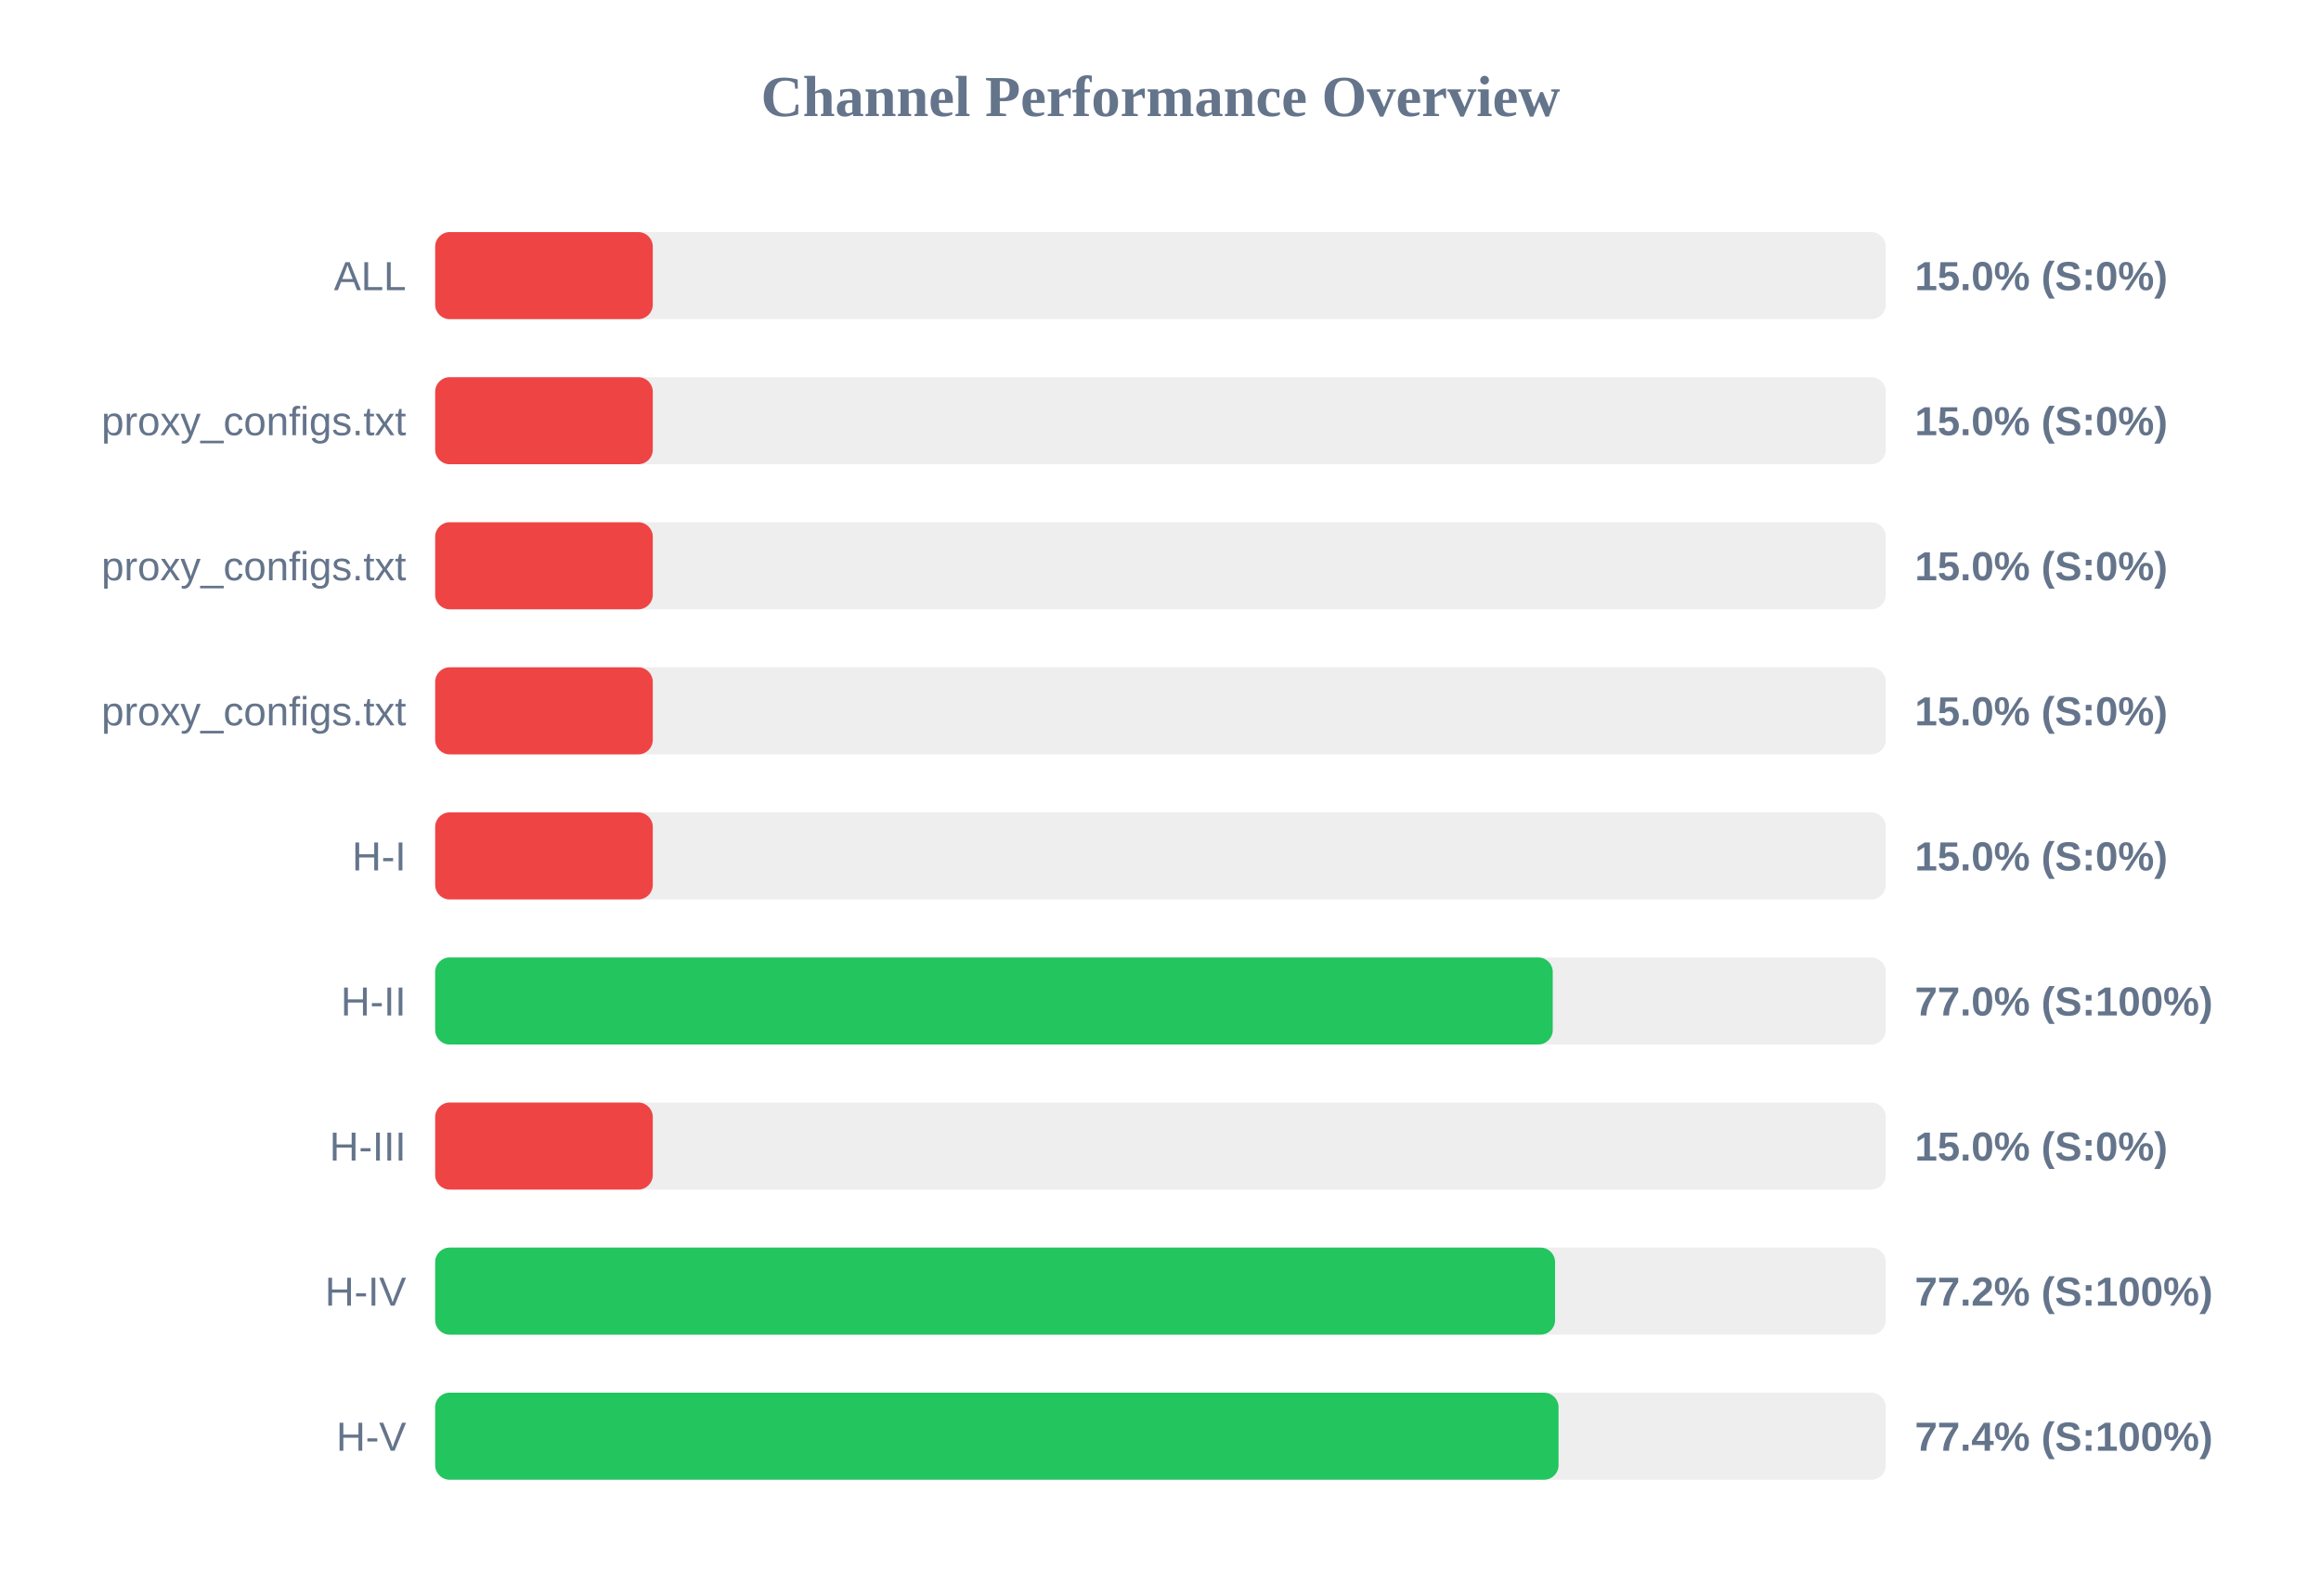
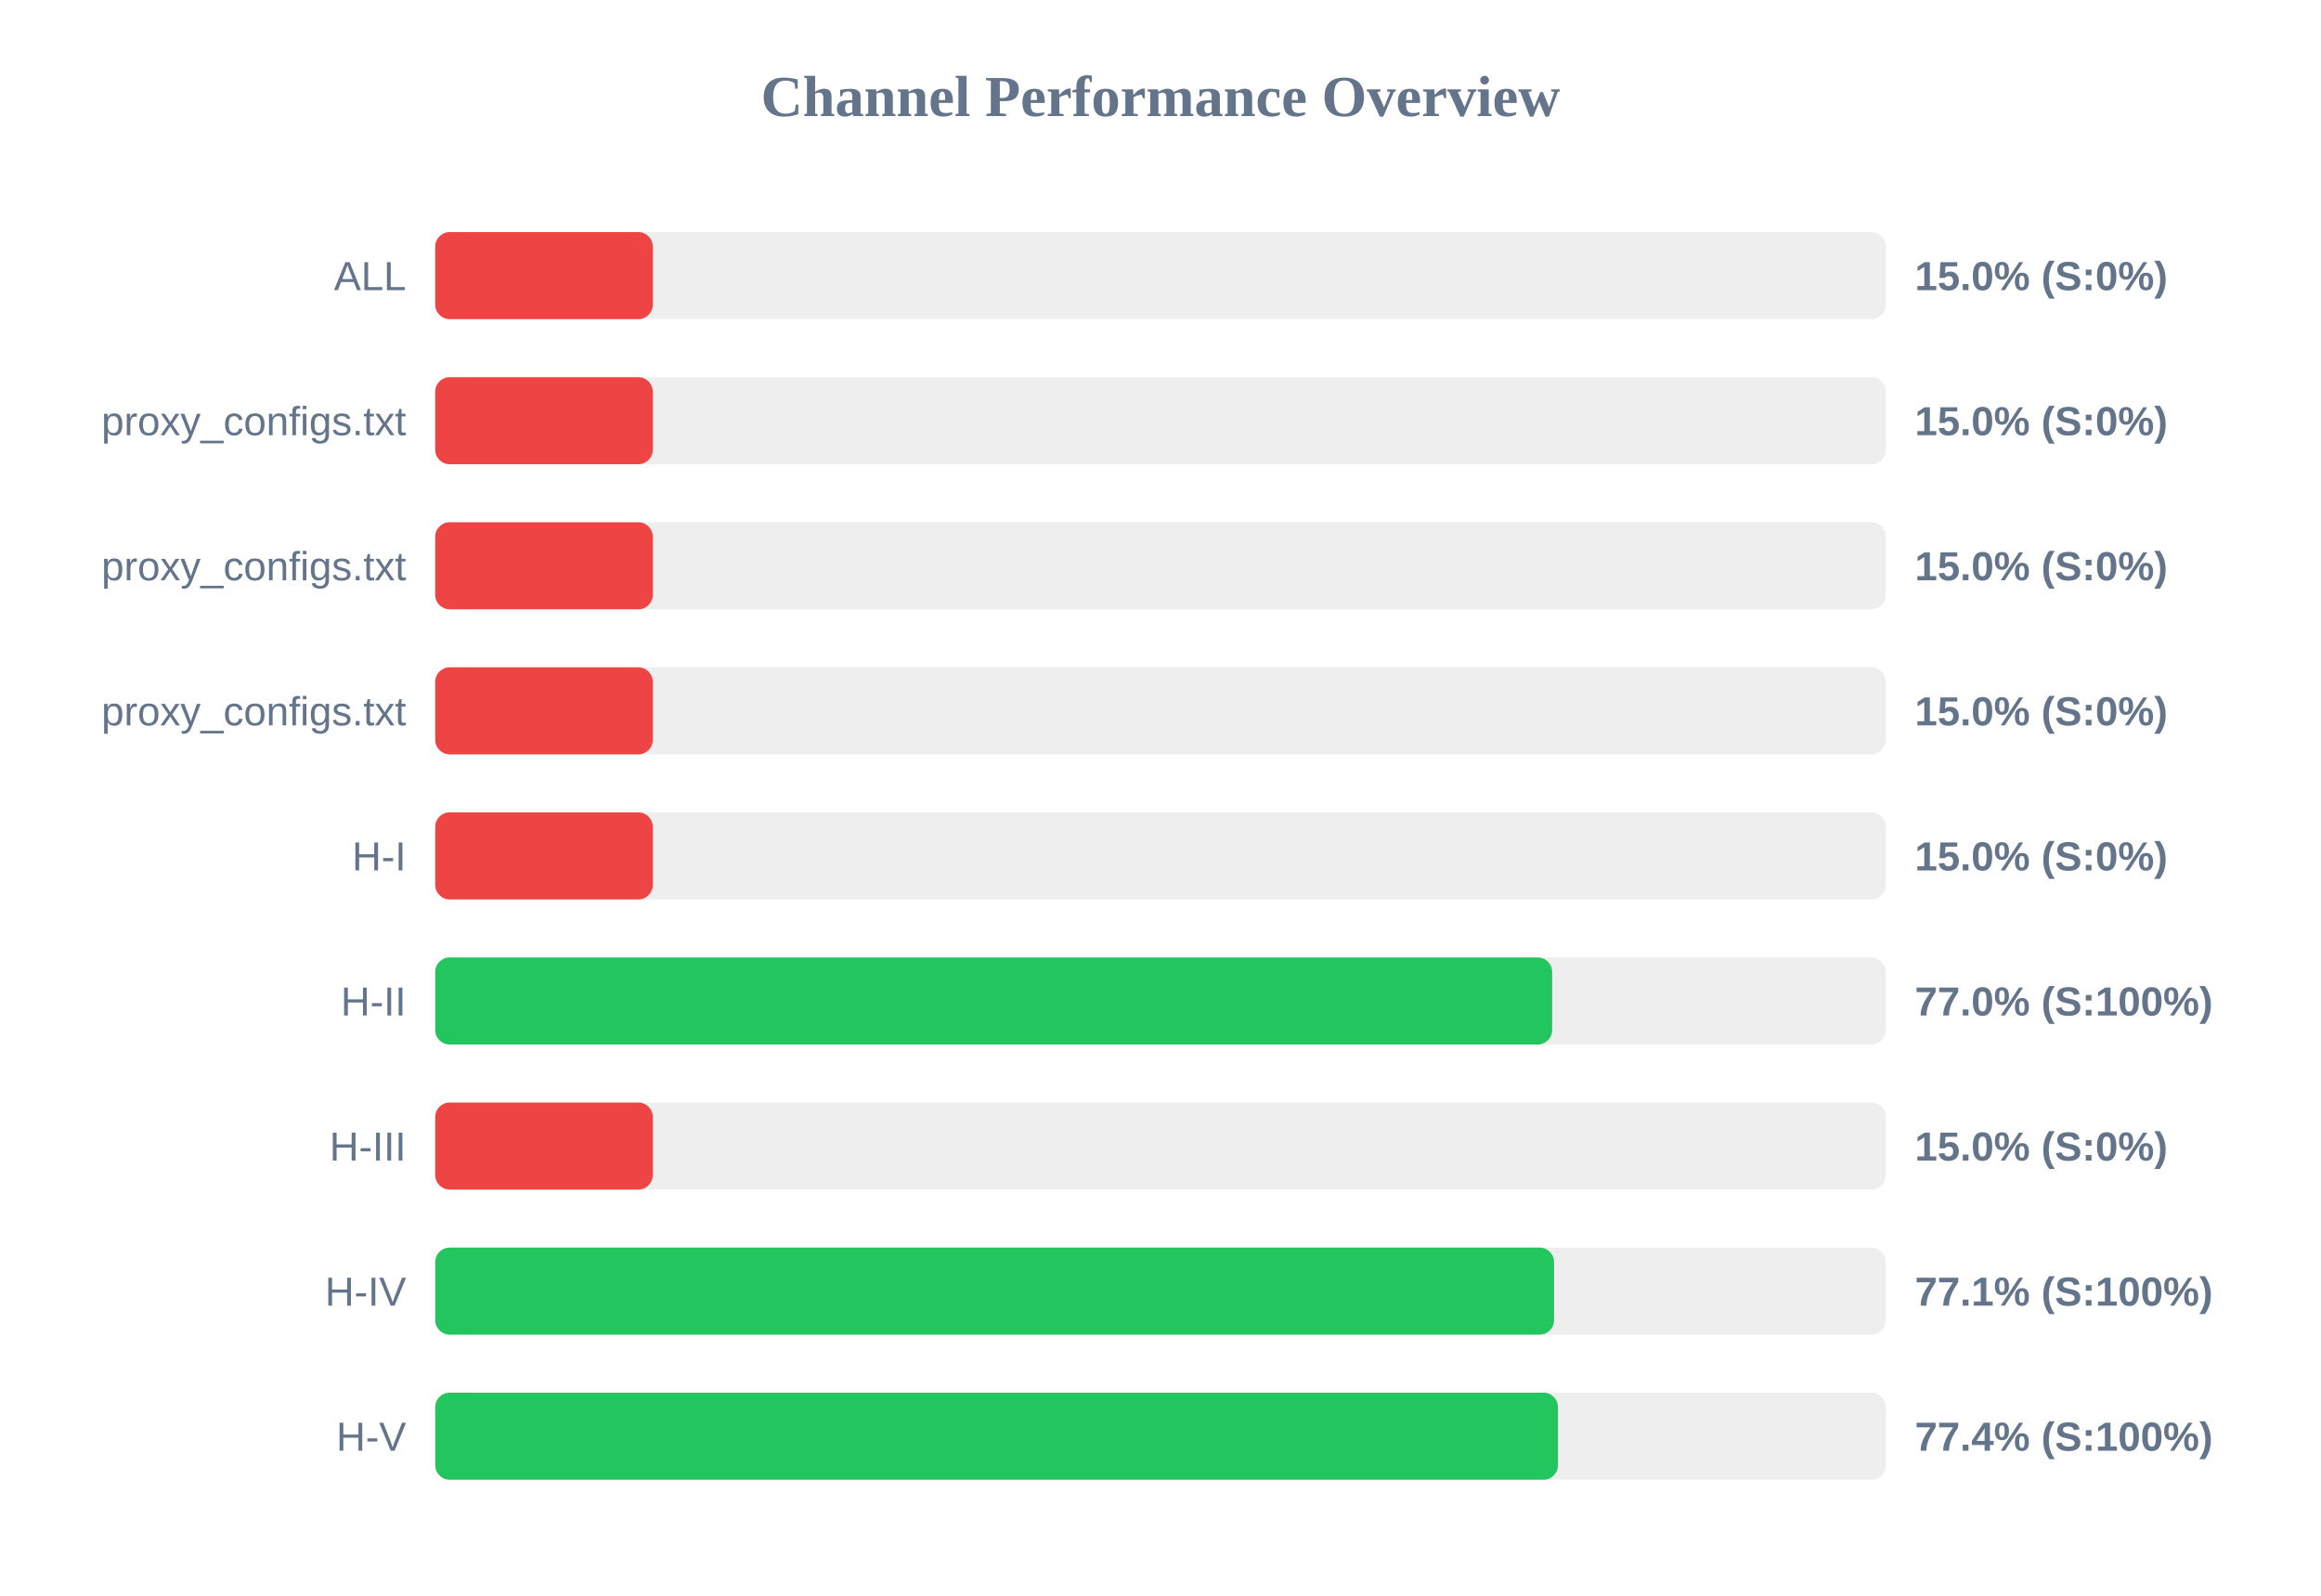
<svg xmlns="http://www.w3.org/2000/svg" width="800" height="550" version="1.1">
  <style>
        .row { font: 14px Arial; fill: #64748b; }
        .score { font: bold 14px Arial; fill: #64748b; }
    </style>
  <text x="400" y="40" text-anchor="middle" font-size="20px" font-weight="bold" fill="#64748b">Channel Performance Overview</text>
  <rect x="150" y="80" width="500" height="30" fill="#eee" rx="5" />
  <rect x="150" y="80" width="75.0" height="30" fill="#ef4444" rx="5" />
  <text x="140" y="100" text-anchor="end" class="row">ALL</text>
  <text x="660" y="100" text-anchor="start" class="score">15.0% (S:0%)</text>
  <rect x="150" y="130" width="500" height="30" fill="#eee" rx="5" />
  <rect x="150" y="130" width="75.0" height="30" fill="#ef4444" rx="5" />
  <text x="140" y="150" text-anchor="end" class="row">proxy_configs.txt</text>
  <text x="660" y="150" text-anchor="start" class="score">15.0% (S:0%)</text>
  <rect x="150" y="180" width="500" height="30" fill="#eee" rx="5" />
  <rect x="150" y="180" width="75.0" height="30" fill="#ef4444" rx="5" />
  <text x="140" y="200" text-anchor="end" class="row">proxy_configs.txt</text>
  <text x="660" y="200" text-anchor="start" class="score">15.0% (S:0%)</text>
  <rect x="150" y="230" width="500" height="30" fill="#eee" rx="5" />
  <rect x="150" y="230" width="75.0" height="30" fill="#ef4444" rx="5" />
  <text x="140" y="250" text-anchor="end" class="row">proxy_configs.txt</text>
  <text x="660" y="250" text-anchor="start" class="score">15.0% (S:0%)</text>
  <rect x="150" y="280" width="500" height="30" fill="#eee" rx="5" />
  <rect x="150" y="280" width="75.0" height="30" fill="#ef4444" rx="5" />
  <text x="140" y="300" text-anchor="end" class="row">H-I</text>
  <text x="660" y="300" text-anchor="start" class="score">15.0% (S:0%)</text>
  <rect x="150" y="330" width="500" height="30" fill="#eee" rx="5" />
-   <rect x="150" y="330" width="385.2" height="30" fill="#22c55e" rx="5" />
+   <rect x="150" y="330" width="385.0" height="30" fill="#22c55e" rx="5" />
  <text x="140" y="350" text-anchor="end" class="row">H-II</text>
  <text x="660" y="350" text-anchor="start" class="score">77.0% (S:100%)</text>
  <rect x="150" y="380" width="500" height="30" fill="#eee" rx="5" />
  <rect x="150" y="380" width="75.0" height="30" fill="#ef4444" rx="5" />
  <text x="140" y="400" text-anchor="end" class="row">H-III</text>
  <text x="660" y="400" text-anchor="start" class="score">15.0% (S:0%)</text>
  <rect x="150" y="430" width="500" height="30" fill="#eee" rx="5" />
-   <rect x="150" y="430" width="386.0" height="30" fill="#22c55e" rx="5" />
+   <rect x="150" y="430" width="385.65" height="30" fill="#22c55e" rx="5" />
  <text x="140" y="450" text-anchor="end" class="row">H-IV</text>
-   <text x="660" y="450" text-anchor="start" class="score">77.2% (S:100%)</text>
+   <text x="660" y="450" text-anchor="start" class="score">77.1% (S:100%)</text>
  <rect x="150" y="480" width="500" height="30" fill="#eee" rx="5" />
-   <rect x="150" y="480" width="387.2" height="30" fill="#22c55e" rx="5" />
+   <rect x="150" y="480" width="387.0" height="30" fill="#22c55e" rx="5" />
  <text x="140" y="500" text-anchor="end" class="row">H-V</text>
  <text x="660" y="500" text-anchor="start" class="score">77.4% (S:100%)</text>
</svg>
